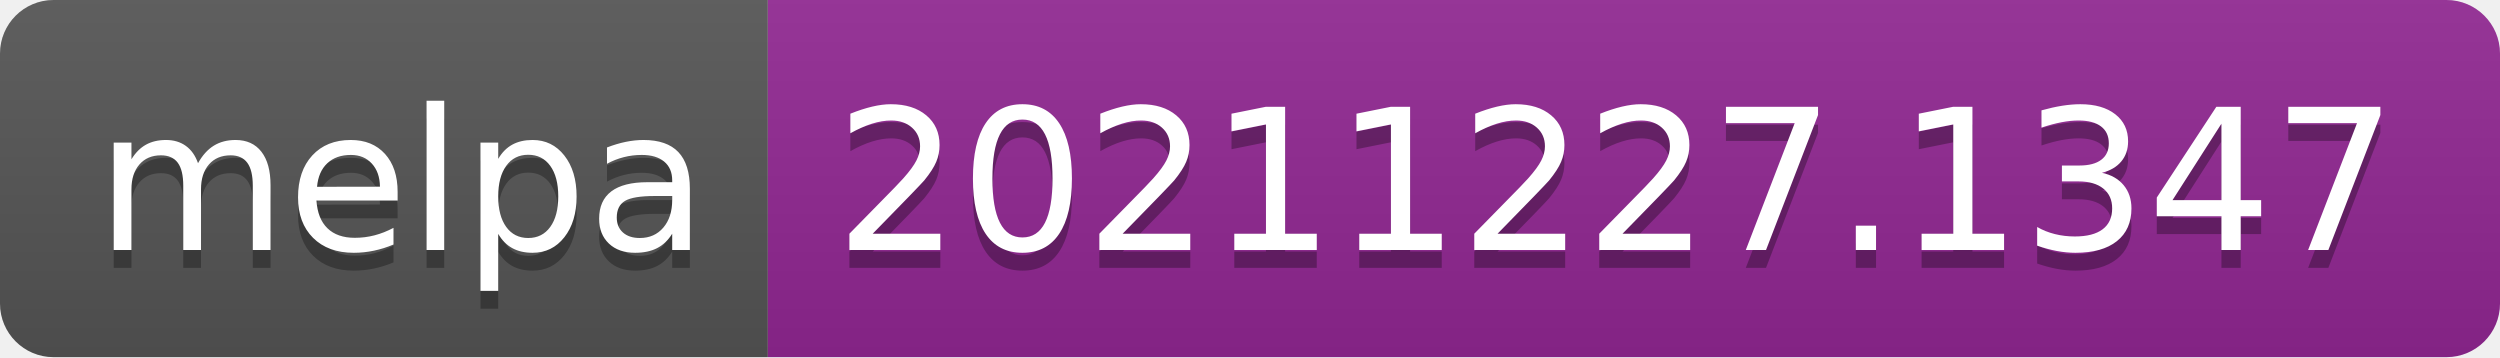
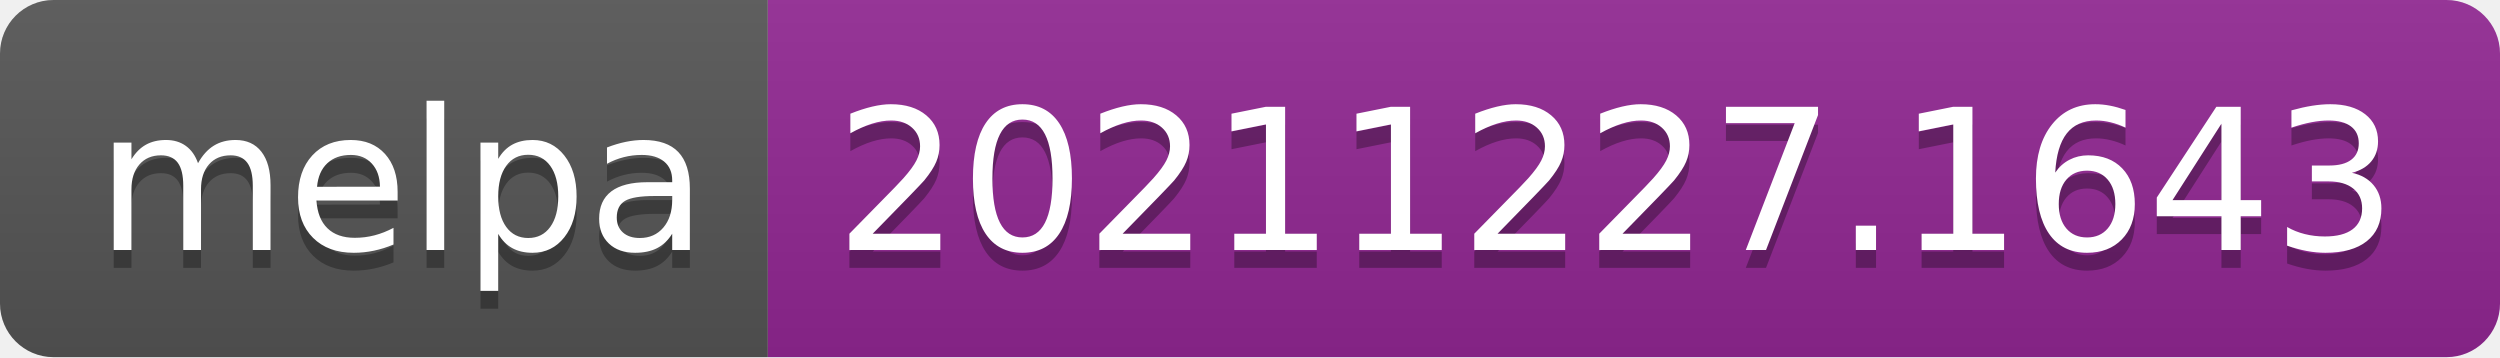
- <svg xmlns="http://www.w3.org/2000/svg" width="140" height="20" role="img" aria-label="melpa: 20211227.1347">
+ <svg xmlns="http://www.w3.org/2000/svg" width="140" height="20" role="img" aria-label="melpa: 20211227.1643">
  <linearGradient id="s" x2="0" y2="100%">
    <stop offset="0" stop-color="#bbb" stop-opacity=".1" />
    <stop offset="1" stop-opacity=".1" />
  </linearGradient>
  <clipPath id="r">
    <rect width="140" height="20" rx="3" fill="#fff" />
  </clipPath>
  <g clip-path="url(#r)">
    <rect width="43" height="20" fill="#555" />
    <rect x="43" width="97" height="20" fill="#922793" />
    <rect width="140" height="20" fill="url(#s)" />
  </g>
  <g fill="#fff" text-anchor="middle" font-family="Verdana,Geneva,DejaVu Sans,sans-serif" text-rendering="geometricPrecision" font-size="110">
    <text aria-hidden="true" x="225" y="150" fill="#010101" fill-opacity=".3" transform="scale(.1)" textLength="330">melpa</text>
    <text x="225" y="140" transform="scale(.1)" fill="#fff" textLength="330">melpa</text>
-     <text aria-hidden="true" x="905" y="150" fill="#010101" fill-opacity=".3" transform="scale(.1)" textLength="870">20211227.1347</text>
-     <text x="905" y="140" transform="scale(.1)" fill="#fff" textLength="870">20211227.1347</text>
+     <text aria-hidden="true" x="905" y="150" fill="#010101" fill-opacity=".3" transform="scale(.1)" textLength="870">20211227.1643</text>
+     <text x="905" y="140" transform="scale(.1)" fill="#fff" textLength="870">20211227.1643</text>
  </g>
</svg>
